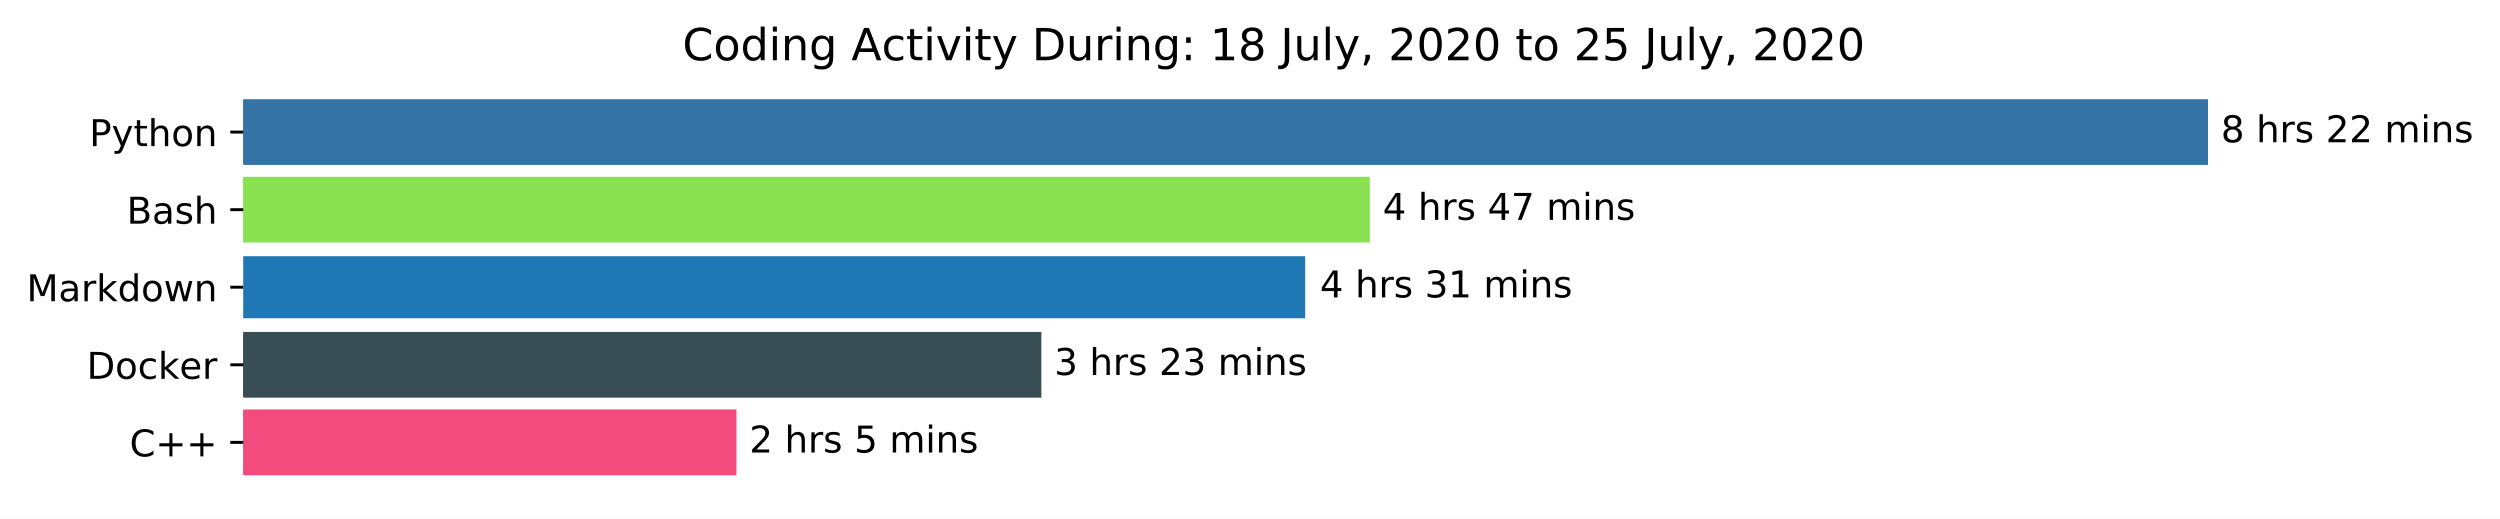
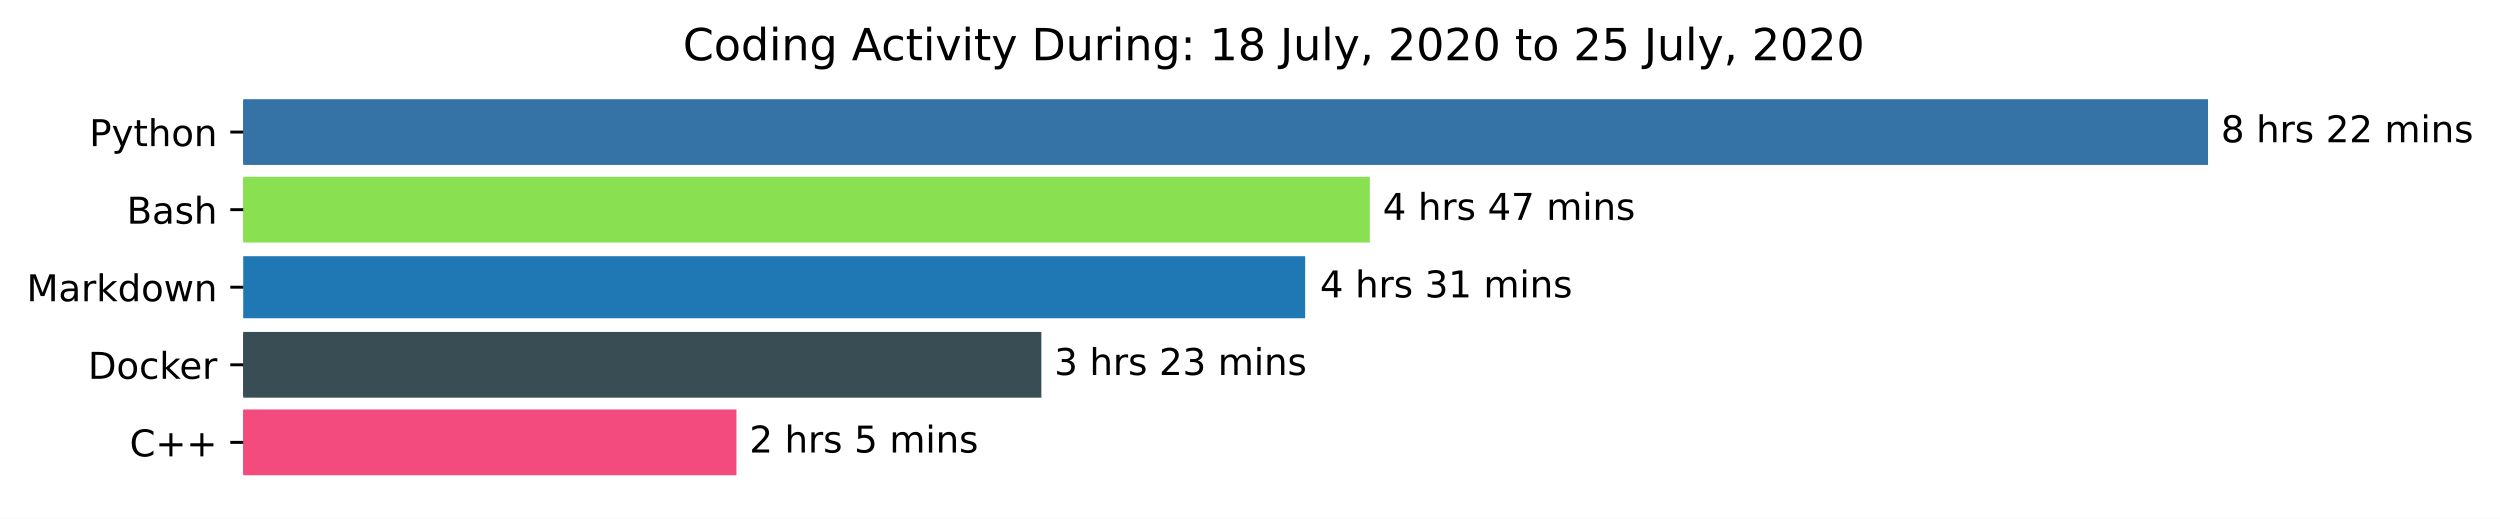
<svg xmlns="http://www.w3.org/2000/svg" xmlns:xlink="http://www.w3.org/1999/xlink" height="140.398pt" version="1.1" viewBox="0 0 676.815 140.398" width="676.815pt">
  <defs>
-     <style type="text/css">
- *{stroke-linecap:butt;stroke-linejoin:round;}
-   </style>
+     <style type="text/css">*{stroke-linecap:butt;stroke-linejoin:round;}</style>
  </defs>
  <g id="figure_1">
    <g id="patch_1">
      <path d="M 0 140.398  L 676.815 140.398  L 676.815 0  L 0 0  z " style="fill:#ffffff;" />
    </g>
    <g id="axes_1">
      <g id="patch_2">
-         <path clip-path="url(#p00ec258d75)" d="M 65.841 27.358  L 597.269 27.358  L 597.269 44.158  L 65.841 44.158  z " style="fill:#3572a5;stroke:#3572a5;stroke-linejoin:miter;" />
+         <path clip-path="url(#p510e734199)" d="M 65.841 27.358  L 597.269 27.358  L 597.269 44.158  L 65.841 44.158  z " style="fill:#3572a5;stroke:#3572a5;stroke-linejoin:miter;" />
      </g>
      <g id="patch_3">
-         <path clip-path="url(#p00ec258d75)" d="M 65.841 48.358  L 370.349 48.358  L 370.349 65.158  L 65.841 65.158  z " style="fill:#89e051;stroke:#89e051;stroke-linejoin:miter;" />
+         <path clip-path="url(#p510e734199)" d="M 65.841 48.358  L 370.349 48.358  L 370.349 65.158  L 65.841 65.158  z " style="fill:#89e051;stroke:#89e051;stroke-linejoin:miter;" />
      </g>
      <g id="patch_4">
-         <path clip-path="url(#p00ec258d75)" d="M 65.841 69.358  L 353.343 69.358  L 353.343 86.158  L 65.841 86.158  z " style="fill:#1f77b4;" />
+         <path clip-path="url(#p510e734199)" d="M 65.841 69.358  L 353.343 69.358  L 353.343 86.158  L 65.841 86.158  z " style="fill:#1f77b4;" />
      </g>
      <g id="patch_5">
-         <path clip-path="url(#p00ec258d75)" d="M 65.841 90.358  L 281.423 90.358  L 281.423 107.158  L 65.841 107.158  z " style="fill:#384d54;stroke:#384d54;stroke-linejoin:miter;" />
+         <path clip-path="url(#p510e734199)" d="M 65.841 90.358  L 281.423 90.358  L 281.423 107.158  L 65.841 107.158  z " style="fill:#384d54;stroke:#384d54;stroke-linejoin:miter;" />
      </g>
      <g id="patch_6">
-         <path clip-path="url(#p00ec258d75)" d="M 65.841 111.358  L 198.875 111.358  L 198.875 128.158  L 65.841 128.158  z " style="fill:#f34b7d;stroke:#f34b7d;stroke-linejoin:miter;" />
+         <path clip-path="url(#p510e734199)" d="M 65.841 111.358  L 198.875 111.358  L 198.875 128.158  L 65.841 128.158  z " style="fill:#f34b7d;stroke:#f34b7d;stroke-linejoin:miter;" />
      </g>
      <g id="matplotlib.axis_1" />
      <g id="matplotlib.axis_2">
        <g id="ytick_1">
          <g id="line2d_1">
            <defs>
-               <path d="M 0 0  L -3.5 0  " id="me39813006d" style="stroke:#000000;stroke-width:0.8;" />
+               <path d="M 0 0  L -3.5 0  " id="m96df4627d0" style="stroke:#000000;stroke-width:0.8;" />
            </defs>
            <g>
-               <use style="stroke:#000000;stroke-width:0.8;" x="65.841" xlink:href="#me39813006d" y="35.758" />
+               <use style="stroke:#000000;stroke-width:0.8;" x="65.841" xlink:href="#m96df4627d0" y="35.758" />
            </g>
          </g>
          <g id="text_1">
-             <defs>
-               <path d="M 19.672 64.797  L 19.672 37.406  L 32.078 37.406  Q 38.969 37.406 42.719 40.969  Q 46.484 44.531 46.484 51.125  Q 46.484 57.672 42.719 61.234  Q 38.969 64.797 32.078 64.797  z M 9.812 72.906  L 32.078 72.906  Q 44.344 72.906 50.609 67.359  Q 56.891 61.812 56.891 51.125  Q 56.891 40.328 50.609 34.812  Q 44.344 29.297 32.078 29.297  L 19.672 29.297  L 19.672 0  L 9.812 0  z " id="DejaVuSans-80" />
-               <path d="M 32.172 -5.078  Q 28.375 -14.844 24.75 -17.812  Q 21.141 -20.797 15.094 -20.797  L 7.906 -20.797  L 7.906 -13.281  L 13.188 -13.281  Q 16.891 -13.281 18.938 -11.516  Q 21 -9.766 23.484 -3.219  L 25.094 0.875  L 2.984 54.688  L 12.5 54.688  L 29.594 11.922  L 46.688 54.688  L 56.203 54.688  z " id="DejaVuSans-121" />
-               <path d="M 18.312 70.219  L 18.312 54.688  L 36.812 54.688  L 36.812 47.703  L 18.312 47.703  L 18.312 18.016  Q 18.312 11.328 20.141 9.422  Q 21.969 7.516 27.594 7.516  L 36.812 7.516  L 36.812 0  L 27.594 0  Q 17.188 0 13.234 3.875  Q 9.281 7.766 9.281 18.016  L 9.281 47.703  L 2.688 47.703  L 2.688 54.688  L 9.281 54.688  L 9.281 70.219  z " id="DejaVuSans-116" />
-               <path d="M 54.891 33.016  L 54.891 0  L 45.906 0  L 45.906 32.719  Q 45.906 40.484 42.875 44.328  Q 39.844 48.188 33.797 48.188  Q 26.516 48.188 22.312 43.547  Q 18.109 38.922 18.109 30.906  L 18.109 0  L 9.078 0  L 9.078 75.984  L 18.109 75.984  L 18.109 46.188  Q 21.344 51.125 25.703 53.562  Q 30.078 56 35.797 56  Q 45.219 56 50.047 50.172  Q 54.891 44.344 54.891 33.016  z " id="DejaVuSans-104" />
-               <path d="M 30.609 48.391  Q 23.391 48.391 19.188 42.75  Q 14.984 37.109 14.984 27.297  Q 14.984 17.484 19.156 11.844  Q 23.344 6.203 30.609 6.203  Q 37.797 6.203 41.984 11.859  Q 46.188 17.531 46.188 27.297  Q 46.188 37.016 41.984 42.703  Q 37.797 48.391 30.609 48.391  z M 30.609 56  Q 42.328 56 49.016 48.375  Q 55.719 40.766 55.719 27.297  Q 55.719 13.875 49.016 6.219  Q 42.328 -1.422 30.609 -1.422  Q 18.844 -1.422 12.172 6.219  Q 5.516 13.875 5.516 27.297  Q 5.516 40.766 12.172 48.375  Q 18.844 56 30.609 56  z " id="DejaVuSans-111" />
-               <path d="M 54.891 33.016  L 54.891 0  L 45.906 0  L 45.906 32.719  Q 45.906 40.484 42.875 44.328  Q 39.844 48.188 33.797 48.188  Q 26.516 48.188 22.312 43.547  Q 18.109 38.922 18.109 30.906  L 18.109 0  L 9.078 0  L 9.078 54.688  L 18.109 54.688  L 18.109 46.188  Q 21.344 51.125 25.703 53.562  Q 30.078 56 35.797 56  Q 45.219 56 50.047 50.172  Q 54.891 44.344 54.891 33.016  z " id="DejaVuSans-110" />
-             </defs>
            <g transform="translate(24.17813 39.55734)scale(0.1 -0.1)">
+               <defs>
+                 <path d="M 19.672 64.797  L 19.672 37.406  L 32.078 37.406  Q 38.969 37.406 42.719 40.969  Q 46.484 44.531 46.484 51.125  Q 46.484 57.672 42.719 61.234  Q 38.969 64.797 32.078 64.797  z M 9.812 72.906  L 32.078 72.906  Q 44.344 72.906 50.609 67.359  Q 56.891 61.812 56.891 51.125  Q 56.891 40.328 50.609 34.812  Q 44.344 29.297 32.078 29.297  L 19.672 29.297  L 19.672 0  L 9.812 0  z " id="DejaVuSans-80" />
+                 <path d="M 32.172 -5.078  Q 28.375 -14.844 24.75 -17.812  Q 21.141 -20.797 15.094 -20.797  L 7.906 -20.797  L 7.906 -13.281  L 13.188 -13.281  Q 16.891 -13.281 18.938 -11.516  Q 21 -9.766 23.484 -3.219  L 25.094 0.875  L 2.984 54.688  L 12.5 54.688  L 29.594 11.922  L 46.688 54.688  L 56.203 54.688  z " id="DejaVuSans-121" />
+                 <path d="M 18.312 70.219  L 18.312 54.688  L 36.812 54.688  L 36.812 47.703  L 18.312 47.703  L 18.312 18.016  Q 18.312 11.328 20.141 9.422  Q 21.969 7.516 27.594 7.516  L 36.812 7.516  L 36.812 0  L 27.594 0  Q 17.188 0 13.234 3.875  Q 9.281 7.766 9.281 18.016  L 9.281 47.703  L 2.688 47.703  L 2.688 54.688  L 9.281 54.688  L 9.281 70.219  z " id="DejaVuSans-116" />
+                 <path d="M 54.891 33.016  L 54.891 0  L 45.906 0  L 45.906 32.719  Q 45.906 40.484 42.875 44.328  Q 39.844 48.188 33.797 48.188  Q 26.516 48.188 22.312 43.547  Q 18.109 38.922 18.109 30.906  L 18.109 0  L 9.078 0  L 9.078 75.984  L 18.109 75.984  L 18.109 46.188  Q 21.344 51.125 25.703 53.562  Q 30.078 56 35.797 56  Q 45.219 56 50.047 50.172  Q 54.891 44.344 54.891 33.016  z " id="DejaVuSans-104" />
+                 <path d="M 30.609 48.391  Q 23.391 48.391 19.188 42.75  Q 14.984 37.109 14.984 27.297  Q 14.984 17.484 19.156 11.844  Q 23.344 6.203 30.609 6.203  Q 37.797 6.203 41.984 11.859  Q 46.188 17.531 46.188 27.297  Q 46.188 37.016 41.984 42.703  Q 37.797 48.391 30.609 48.391  z M 30.609 56  Q 42.328 56 49.016 48.375  Q 55.719 40.766 55.719 27.297  Q 55.719 13.875 49.016 6.219  Q 42.328 -1.422 30.609 -1.422  Q 18.844 -1.422 12.172 6.219  Q 5.516 13.875 5.516 27.297  Q 5.516 40.766 12.172 48.375  Q 18.844 56 30.609 56  z " id="DejaVuSans-111" />
+                 <path d="M 54.891 33.016  L 54.891 0  L 45.906 0  L 45.906 32.719  Q 45.906 40.484 42.875 44.328  Q 39.844 48.188 33.797 48.188  Q 26.516 48.188 22.312 43.547  Q 18.109 38.922 18.109 30.906  L 18.109 0  L 9.078 0  L 9.078 54.688  L 18.109 54.688  L 18.109 46.188  Q 21.344 51.125 25.703 53.562  Q 30.078 56 35.797 56  Q 45.219 56 50.047 50.172  Q 54.891 44.344 54.891 33.016  z " id="DejaVuSans-110" />
+               </defs>
              <use xlink:href="#DejaVuSans-80" />
              <use x="60.303" xlink:href="#DejaVuSans-121" />
              <use x="119.482" xlink:href="#DejaVuSans-116" />
              <use x="158.691" xlink:href="#DejaVuSans-104" />
              <use x="222.07" xlink:href="#DejaVuSans-111" />
              <use x="283.252" xlink:href="#DejaVuSans-110" />
            </g>
          </g>
        </g>
        <g id="ytick_2">
          <g id="line2d_2">
            <g>
-               <use style="stroke:#000000;stroke-width:0.8;" x="65.841" xlink:href="#me39813006d" y="56.758" />
+               <use style="stroke:#000000;stroke-width:0.8;" x="65.841" xlink:href="#m96df4627d0" y="56.758" />
            </g>
          </g>
          <g id="text_2">
-             <defs>
-               <path d="M 19.672 34.812  L 19.672 8.109  L 35.5 8.109  Q 43.453 8.109 47.281 11.406  Q 51.125 14.703 51.125 21.484  Q 51.125 28.328 47.281 31.562  Q 43.453 34.812 35.5 34.812  z M 19.672 64.797  L 19.672 42.828  L 34.281 42.828  Q 41.5 42.828 45.031 45.531  Q 48.578 48.25 48.578 53.812  Q 48.578 59.328 45.031 62.062  Q 41.5 64.797 34.281 64.797  z M 9.812 72.906  L 35.016 72.906  Q 46.297 72.906 52.391 68.219  Q 58.5 63.531 58.5 54.891  Q 58.5 48.188 55.375 44.234  Q 52.25 40.281 46.188 39.312  Q 53.469 37.75 57.5 32.781  Q 61.531 27.828 61.531 20.406  Q 61.531 10.641 54.891 5.312  Q 48.25 0 35.984 0  L 9.812 0  z " id="DejaVuSans-66" />
-               <path d="M 34.281 27.484  Q 23.391 27.484 19.188 25  Q 14.984 22.516 14.984 16.5  Q 14.984 11.719 18.141 8.906  Q 21.297 6.109 26.703 6.109  Q 34.188 6.109 38.703 11.406  Q 43.219 16.703 43.219 25.484  L 43.219 27.484  z M 52.203 31.203  L 52.203 0  L 43.219 0  L 43.219 8.297  Q 40.141 3.328 35.547 0.953  Q 30.953 -1.422 24.312 -1.422  Q 15.922 -1.422 10.953 3.297  Q 6 8.016 6 15.922  Q 6 25.141 12.172 29.828  Q 18.359 34.516 30.609 34.516  L 43.219 34.516  L 43.219 35.406  Q 43.219 41.609 39.141 45  Q 35.062 48.391 27.688 48.391  Q 23 48.391 18.547 47.266  Q 14.109 46.141 10.016 43.891  L 10.016 52.203  Q 14.938 54.109 19.578 55.047  Q 24.219 56 28.609 56  Q 40.484 56 46.344 49.844  Q 52.203 43.703 52.203 31.203  z " id="DejaVuSans-97" />
-               <path d="M 44.281 53.078  L 44.281 44.578  Q 40.484 46.531 36.375 47.5  Q 32.281 48.484 27.875 48.484  Q 21.188 48.484 17.844 46.438  Q 14.5 44.391 14.5 40.281  Q 14.5 37.156 16.891 35.375  Q 19.281 33.594 26.516 31.984  L 29.594 31.297  Q 39.156 29.25 43.188 25.516  Q 47.219 21.781 47.219 15.094  Q 47.219 7.469 41.188 3.016  Q 35.156 -1.422 24.609 -1.422  Q 20.219 -1.422 15.453 -0.562  Q 10.688 0.297 5.422 2  L 5.422 11.281  Q 10.406 8.688 15.234 7.391  Q 20.062 6.109 24.812 6.109  Q 31.156 6.109 34.562 8.281  Q 37.984 10.453 37.984 14.406  Q 37.984 18.062 35.516 20.016  Q 33.062 21.969 24.703 23.781  L 21.578 24.516  Q 13.234 26.266 9.516 29.906  Q 5.812 33.547 5.812 39.891  Q 5.812 47.609 11.281 51.797  Q 16.75 56 26.812 56  Q 31.781 56 36.172 55.266  Q 40.578 54.547 44.281 53.078  z " id="DejaVuSans-115" />
-             </defs>
            <g transform="translate(34.30469 60.55734)scale(0.1 -0.1)">
+               <defs>
+                 <path d="M 19.672 34.812  L 19.672 8.109  L 35.5 8.109  Q 43.453 8.109 47.281 11.406  Q 51.125 14.703 51.125 21.484  Q 51.125 28.328 47.281 31.562  Q 43.453 34.812 35.5 34.812  z M 19.672 64.797  L 19.672 42.828  L 34.281 42.828  Q 41.5 42.828 45.031 45.531  Q 48.578 48.25 48.578 53.812  Q 48.578 59.328 45.031 62.062  Q 41.5 64.797 34.281 64.797  z M 9.812 72.906  L 35.016 72.906  Q 46.297 72.906 52.391 68.219  Q 58.5 63.531 58.5 54.891  Q 58.5 48.188 55.375 44.234  Q 52.25 40.281 46.188 39.312  Q 53.469 37.75 57.5 32.781  Q 61.531 27.828 61.531 20.406  Q 61.531 10.641 54.891 5.312  Q 48.25 0 35.984 0  L 9.812 0  z " id="DejaVuSans-66" />
+                 <path d="M 34.281 27.484  Q 23.391 27.484 19.188 25  Q 14.984 22.516 14.984 16.5  Q 14.984 11.719 18.141 8.906  Q 21.297 6.109 26.703 6.109  Q 34.188 6.109 38.703 11.406  Q 43.219 16.703 43.219 25.484  L 43.219 27.484  z M 52.203 31.203  L 52.203 0  L 43.219 0  L 43.219 8.297  Q 40.141 3.328 35.547 0.953  Q 30.953 -1.422 24.312 -1.422  Q 15.922 -1.422 10.953 3.297  Q 6 8.016 6 15.922  Q 6 25.141 12.172 29.828  Q 18.359 34.516 30.609 34.516  L 43.219 34.516  L 43.219 35.406  Q 43.219 41.609 39.141 45  Q 35.062 48.391 27.688 48.391  Q 23 48.391 18.547 47.266  Q 14.109 46.141 10.016 43.891  L 10.016 52.203  Q 14.938 54.109 19.578 55.047  Q 24.219 56 28.609 56  Q 40.484 56 46.344 49.844  Q 52.203 43.703 52.203 31.203  z " id="DejaVuSans-97" />
+                 <path d="M 44.281 53.078  L 44.281 44.578  Q 40.484 46.531 36.375 47.5  Q 32.281 48.484 27.875 48.484  Q 21.188 48.484 17.844 46.438  Q 14.5 44.391 14.5 40.281  Q 14.5 37.156 16.891 35.375  Q 19.281 33.594 26.516 31.984  L 29.594 31.297  Q 39.156 29.25 43.188 25.516  Q 47.219 21.781 47.219 15.094  Q 47.219 7.469 41.188 3.016  Q 35.156 -1.422 24.609 -1.422  Q 20.219 -1.422 15.453 -0.562  Q 10.688 0.297 5.422 2  L 5.422 11.281  Q 10.406 8.688 15.234 7.391  Q 20.062 6.109 24.812 6.109  Q 31.156 6.109 34.562 8.281  Q 37.984 10.453 37.984 14.406  Q 37.984 18.062 35.516 20.016  Q 33.062 21.969 24.703 23.781  L 21.578 24.516  Q 13.234 26.266 9.516 29.906  Q 5.812 33.547 5.812 39.891  Q 5.812 47.609 11.281 51.797  Q 16.75 56 26.812 56  Q 31.781 56 36.172 55.266  Q 40.578 54.547 44.281 53.078  z " id="DejaVuSans-115" />
+               </defs>
              <use xlink:href="#DejaVuSans-66" />
              <use x="68.604" xlink:href="#DejaVuSans-97" />
              <use x="129.883" xlink:href="#DejaVuSans-115" />
              <use x="181.982" xlink:href="#DejaVuSans-104" />
            </g>
          </g>
        </g>
        <g id="ytick_3">
          <g id="line2d_3">
            <g>
-               <use style="stroke:#000000;stroke-width:0.8;" x="65.841" xlink:href="#me39813006d" y="77.758" />
+               <use style="stroke:#000000;stroke-width:0.8;" x="65.841" xlink:href="#m96df4627d0" y="77.758" />
            </g>
          </g>
          <g id="text_3">
-             <defs>
-               <path d="M 9.812 72.906  L 24.516 72.906  L 43.109 23.297  L 61.812 72.906  L 76.516 72.906  L 76.516 0  L 66.891 0  L 66.891 64.016  L 48.094 14.016  L 38.188 14.016  L 19.391 64.016  L 19.391 0  L 9.812 0  z " id="DejaVuSans-77" />
-               <path d="M 41.109 46.297  Q 39.594 47.172 37.812 47.578  Q 36.031 48 33.891 48  Q 26.266 48 22.188 43.047  Q 18.109 38.094 18.109 28.812  L 18.109 0  L 9.078 0  L 9.078 54.688  L 18.109 54.688  L 18.109 46.188  Q 20.953 51.172 25.484 53.578  Q 30.031 56 36.531 56  Q 37.453 56 38.578 55.875  Q 39.703 55.766 41.062 55.516  z " id="DejaVuSans-114" />
-               <path d="M 9.078 75.984  L 18.109 75.984  L 18.109 31.109  L 44.922 54.688  L 56.391 54.688  L 27.391 29.109  L 57.625 0  L 45.906 0  L 18.109 26.703  L 18.109 0  L 9.078 0  z " id="DejaVuSans-107" />
-               <path d="M 45.406 46.391  L 45.406 75.984  L 54.391 75.984  L 54.391 0  L 45.406 0  L 45.406 8.203  Q 42.578 3.328 38.25 0.953  Q 33.938 -1.422 27.875 -1.422  Q 17.969 -1.422 11.734 6.484  Q 5.516 14.406 5.516 27.297  Q 5.516 40.188 11.734 48.094  Q 17.969 56 27.875 56  Q 33.938 56 38.25 53.625  Q 42.578 51.266 45.406 46.391  z M 14.797 27.297  Q 14.797 17.391 18.875 11.75  Q 22.953 6.109 30.078 6.109  Q 37.203 6.109 41.297 11.75  Q 45.406 17.391 45.406 27.297  Q 45.406 37.203 41.297 42.844  Q 37.203 48.484 30.078 48.484  Q 22.953 48.484 18.875 42.844  Q 14.797 37.203 14.797 27.297  z " id="DejaVuSans-100" />
-               <path d="M 4.203 54.688  L 13.188 54.688  L 24.422 12.016  L 35.594 54.688  L 46.188 54.688  L 57.422 12.016  L 68.609 54.688  L 77.594 54.688  L 63.281 0  L 52.688 0  L 40.922 44.828  L 29.109 0  L 18.5 0  z " id="DejaVuSans-119" />
-             </defs>
            <g transform="translate(7.2 81.55734)scale(0.1 -0.1)">
+               <defs>
+                 <path d="M 9.812 72.906  L 24.516 72.906  L 43.109 23.297  L 61.812 72.906  L 76.516 72.906  L 76.516 0  L 66.891 0  L 66.891 64.016  L 48.094 14.016  L 38.188 14.016  L 19.391 64.016  L 19.391 0  L 9.812 0  z " id="DejaVuSans-77" />
+                 <path d="M 41.109 46.297  Q 39.594 47.172 37.812 47.578  Q 36.031 48 33.891 48  Q 26.266 48 22.188 43.047  Q 18.109 38.094 18.109 28.812  L 18.109 0  L 9.078 0  L 9.078 54.688  L 18.109 54.688  L 18.109 46.188  Q 20.953 51.172 25.484 53.578  Q 30.031 56 36.531 56  Q 37.453 56 38.578 55.875  Q 39.703 55.766 41.062 55.516  z " id="DejaVuSans-114" />
+                 <path d="M 9.078 75.984  L 18.109 75.984  L 18.109 31.109  L 44.922 54.688  L 56.391 54.688  L 27.391 29.109  L 57.625 0  L 45.906 0  L 18.109 26.703  L 18.109 0  L 9.078 0  z " id="DejaVuSans-107" />
+                 <path d="M 45.406 46.391  L 45.406 75.984  L 54.391 75.984  L 54.391 0  L 45.406 0  L 45.406 8.203  Q 42.578 3.328 38.25 0.953  Q 33.938 -1.422 27.875 -1.422  Q 17.969 -1.422 11.734 6.484  Q 5.516 14.406 5.516 27.297  Q 5.516 40.188 11.734 48.094  Q 17.969 56 27.875 56  Q 33.938 56 38.25 53.625  Q 42.578 51.266 45.406 46.391  z M 14.797 27.297  Q 14.797 17.391 18.875 11.75  Q 22.953 6.109 30.078 6.109  Q 37.203 6.109 41.297 11.75  Q 45.406 17.391 45.406 27.297  Q 45.406 37.203 41.297 42.844  Q 37.203 48.484 30.078 48.484  Q 22.953 48.484 18.875 42.844  Q 14.797 37.203 14.797 27.297  z " id="DejaVuSans-100" />
+                 <path d="M 4.203 54.688  L 13.188 54.688  L 24.422 12.016  L 35.594 54.688  L 46.188 54.688  L 57.422 12.016  L 68.609 54.688  L 77.594 54.688  L 63.281 0  L 52.688 0  L 40.922 44.828  L 29.109 0  L 18.5 0  z " id="DejaVuSans-119" />
+               </defs>
              <use xlink:href="#DejaVuSans-77" />
              <use x="86.279" xlink:href="#DejaVuSans-97" />
              <use x="147.559" xlink:href="#DejaVuSans-114" />
              <use x="188.672" xlink:href="#DejaVuSans-107" />
              <use x="246.582" xlink:href="#DejaVuSans-100" />
              <use x="310.059" xlink:href="#DejaVuSans-111" />
              <use x="371.24" xlink:href="#DejaVuSans-119" />
              <use x="453.027" xlink:href="#DejaVuSans-110" />
            </g>
          </g>
        </g>
        <g id="ytick_4">
          <g id="line2d_4">
            <g>
-               <use style="stroke:#000000;stroke-width:0.8;" x="65.841" xlink:href="#me39813006d" y="98.758" />
+               <use style="stroke:#000000;stroke-width:0.8;" x="65.841" xlink:href="#m96df4627d0" y="98.758" />
            </g>
          </g>
          <g id="text_4">
-             <defs>
-               <path d="M 19.672 64.797  L 19.672 8.109  L 31.594 8.109  Q 46.688 8.109 53.688 14.938  Q 60.688 21.781 60.688 36.531  Q 60.688 51.172 53.688 57.984  Q 46.688 64.797 31.594 64.797  z M 9.812 72.906  L 30.078 72.906  Q 51.266 72.906 61.172 64.094  Q 71.094 55.281 71.094 36.531  Q 71.094 17.672 61.125 8.828  Q 51.172 0 30.078 0  L 9.812 0  z " id="DejaVuSans-68" />
-               <path d="M 48.781 52.594  L 48.781 44.188  Q 44.969 46.297 41.141 47.344  Q 37.312 48.391 33.406 48.391  Q 24.656 48.391 19.812 42.844  Q 14.984 37.312 14.984 27.297  Q 14.984 17.281 19.812 11.734  Q 24.656 6.203 33.406 6.203  Q 37.312 6.203 41.141 7.25  Q 44.969 8.297 48.781 10.406  L 48.781 2.094  Q 45.016 0.344 40.984 -0.531  Q 36.969 -1.422 32.422 -1.422  Q 20.062 -1.422 12.781 6.344  Q 5.516 14.109 5.516 27.297  Q 5.516 40.672 12.859 48.328  Q 20.219 56 33.016 56  Q 37.156 56 41.109 55.141  Q 45.062 54.297 48.781 52.594  z " id="DejaVuSans-99" />
-               <path d="M 56.203 29.594  L 56.203 25.203  L 14.891 25.203  Q 15.484 15.922 20.484 11.062  Q 25.484 6.203 34.422 6.203  Q 39.594 6.203 44.453 7.469  Q 49.312 8.734 54.109 11.281  L 54.109 2.781  Q 49.266 0.734 44.188 -0.344  Q 39.109 -1.422 33.891 -1.422  Q 20.797 -1.422 13.156 6.188  Q 5.516 13.812 5.516 26.812  Q 5.516 40.234 12.766 48.109  Q 20.016 56 32.328 56  Q 43.359 56 49.781 48.891  Q 56.203 41.797 56.203 29.594  z M 47.219 32.234  Q 47.125 39.594 43.094 43.984  Q 39.062 48.391 32.422 48.391  Q 24.906 48.391 20.391 44.141  Q 15.875 39.891 15.188 32.172  z " id="DejaVuSans-101" />
-             </defs>
-             <g transform="translate(23.47344 102.5573)scale(0.1 -0.1)">
+             <g transform="translate(23.83125 102.5573)scale(0.1 -0.1)">
+               <defs>
+                 <path d="M 19.672 64.797  L 19.672 8.109  L 31.594 8.109  Q 46.688 8.109 53.688 14.938  Q 60.688 21.781 60.688 36.531  Q 60.688 51.172 53.688 57.984  Q 46.688 64.797 31.594 64.797  z M 9.812 72.906  L 30.078 72.906  Q 51.266 72.906 61.172 64.094  Q 71.094 55.281 71.094 36.531  Q 71.094 17.672 61.125 8.828  Q 51.172 0 30.078 0  L 9.812 0  z " id="DejaVuSans-68" />
+                 <path d="M 48.781 52.594  L 48.781 44.188  Q 44.969 46.297 41.141 47.344  Q 37.312 48.391 33.406 48.391  Q 24.656 48.391 19.812 42.844  Q 14.984 37.312 14.984 27.297  Q 14.984 17.281 19.812 11.734  Q 24.656 6.203 33.406 6.203  Q 37.312 6.203 41.141 7.25  Q 44.969 8.297 48.781 10.406  L 48.781 2.094  Q 45.016 0.344 40.984 -0.531  Q 36.969 -1.422 32.422 -1.422  Q 20.062 -1.422 12.781 6.344  Q 5.516 14.109 5.516 27.297  Q 5.516 40.672 12.859 48.328  Q 20.219 56 33.016 56  Q 37.156 56 41.109 55.141  Q 45.062 54.297 48.781 52.594  z " id="DejaVuSans-99" />
+                 <path d="M 56.203 29.594  L 56.203 25.203  L 14.891 25.203  Q 15.484 15.922 20.484 11.062  Q 25.484 6.203 34.422 6.203  Q 39.594 6.203 44.453 7.469  Q 49.312 8.734 54.109 11.281  L 54.109 2.781  Q 49.266 0.734 44.188 -0.344  Q 39.109 -1.422 33.891 -1.422  Q 20.797 -1.422 13.156 6.188  Q 5.516 13.812 5.516 26.812  Q 5.516 40.234 12.766 48.109  Q 20.016 56 32.328 56  Q 43.359 56 49.781 48.891  Q 56.203 41.797 56.203 29.594  z M 47.219 32.234  Q 47.125 39.594 43.094 43.984  Q 39.062 48.391 32.422 48.391  Q 24.906 48.391 20.391 44.141  Q 15.875 39.891 15.188 32.172  z " id="DejaVuSans-101" />
+               </defs>
              <use xlink:href="#DejaVuSans-68" />
              <use x="77.002" xlink:href="#DejaVuSans-111" />
              <use x="138.184" xlink:href="#DejaVuSans-99" />
              <use x="193.164" xlink:href="#DejaVuSans-107" />
-               <use x="251.027" xlink:href="#DejaVuSans-101" />
-               <use x="312.551" xlink:href="#DejaVuSans-114" />
+               <use x="247.449" xlink:href="#DejaVuSans-101" />
+               <use x="308.973" xlink:href="#DejaVuSans-114" />
            </g>
          </g>
        </g>
        <g id="ytick_5">
          <g id="line2d_5">
            <g>
-               <use style="stroke:#000000;stroke-width:0.8;" x="65.841" xlink:href="#me39813006d" y="119.758" />
+               <use style="stroke:#000000;stroke-width:0.8;" x="65.841" xlink:href="#m96df4627d0" y="119.758" />
            </g>
          </g>
          <g id="text_5">
-             <defs>
-               <path d="M 64.406 67.281  L 64.406 56.891  Q 59.422 61.531 53.781 63.812  Q 48.141 66.109 41.797 66.109  Q 29.297 66.109 22.656 58.469  Q 16.016 50.828 16.016 36.375  Q 16.016 21.969 22.656 14.328  Q 29.297 6.688 41.797 6.688  Q 48.141 6.688 53.781 8.984  Q 59.422 11.281 64.406 15.922  L 64.406 5.609  Q 59.234 2.094 53.438 0.328  Q 47.656 -1.422 41.219 -1.422  Q 24.656 -1.422 15.125 8.703  Q 5.609 18.844 5.609 36.375  Q 5.609 53.953 15.125 64.078  Q 24.656 74.219 41.219 74.219  Q 47.75 74.219 53.531 72.484  Q 59.328 70.75 64.406 67.281  z " id="DejaVuSans-67" />
-               <path d="M 46 62.703  L 46 35.5  L 73.188 35.5  L 73.188 27.203  L 46 27.203  L 46 0  L 37.797 0  L 37.797 27.203  L 10.594 27.203  L 10.594 35.5  L 37.797 35.5  L 37.797 62.703  z " id="DejaVuSans-43" />
-             </defs>
            <g transform="translate(35.09844 123.5573)scale(0.1 -0.1)">
+               <defs>
+                 <path d="M 64.406 67.281  L 64.406 56.891  Q 59.422 61.531 53.781 63.812  Q 48.141 66.109 41.797 66.109  Q 29.297 66.109 22.656 58.469  Q 16.016 50.828 16.016 36.375  Q 16.016 21.969 22.656 14.328  Q 29.297 6.688 41.797 6.688  Q 48.141 6.688 53.781 8.984  Q 59.422 11.281 64.406 15.922  L 64.406 5.609  Q 59.234 2.094 53.438 0.328  Q 47.656 -1.422 41.219 -1.422  Q 24.656 -1.422 15.125 8.703  Q 5.609 18.844 5.609 36.375  Q 5.609 53.953 15.125 64.078  Q 24.656 74.219 41.219 74.219  Q 47.75 74.219 53.531 72.484  Q 59.328 70.75 64.406 67.281  z " id="DejaVuSans-67" />
+                 <path d="M 46 62.703  L 46 35.5  L 73.188 35.5  L 73.188 27.203  L 46 27.203  L 46 0  L 37.797 0  L 37.797 27.203  L 10.594 27.203  L 10.594 35.5  L 37.797 35.5  L 37.797 62.703  z " id="DejaVuSans-43" />
+               </defs>
              <use xlink:href="#DejaVuSans-67" />
              <use x="69.824" xlink:href="#DejaVuSans-43" />
              <use x="153.613" xlink:href="#DejaVuSans-43" />
            </g>
          </g>
        </g>
      </g>
      <g id="text_6">
-         <defs>
-           <path d="M 31.781 34.625  Q 24.75 34.625 20.719 30.859  Q 16.703 27.094 16.703 20.516  Q 16.703 13.922 20.719 10.156  Q 24.75 6.391 31.781 6.391  Q 38.812 6.391 42.859 10.172  Q 46.922 13.969 46.922 20.516  Q 46.922 27.094 42.891 30.859  Q 38.875 34.625 31.781 34.625  z M 21.922 38.812  Q 15.578 40.375 12.031 44.719  Q 8.5 49.078 8.5 55.328  Q 8.5 64.062 14.719 69.141  Q 20.953 74.219 31.781 74.219  Q 42.672 74.219 48.875 69.141  Q 55.078 64.062 55.078 55.328  Q 55.078 49.078 51.531 44.719  Q 48 40.375 41.703 38.812  Q 48.828 37.156 52.797 32.312  Q 56.781 27.484 56.781 20.516  Q 56.781 9.906 50.312 4.234  Q 43.844 -1.422 31.781 -1.422  Q 19.734 -1.422 13.25 4.234  Q 6.781 9.906 6.781 20.516  Q 6.781 27.484 10.781 32.312  Q 14.797 37.156 21.922 38.812  z M 18.312 54.391  Q 18.312 48.734 21.844 45.562  Q 25.391 42.391 31.781 42.391  Q 38.141 42.391 41.719 45.562  Q 45.312 48.734 45.312 54.391  Q 45.312 60.062 41.719 63.234  Q 38.141 66.406 31.781 66.406  Q 25.391 66.406 21.844 63.234  Q 18.312 60.062 18.312 54.391  z " id="DejaVuSans-56" />
-           <path id="DejaVuSans-32" />
-           <path d="M 19.188 8.297  L 53.609 8.297  L 53.609 0  L 7.328 0  L 7.328 8.297  Q 12.938 14.109 22.625 23.891  Q 32.328 33.688 34.812 36.531  Q 39.547 41.844 41.422 45.531  Q 43.312 49.219 43.312 52.781  Q 43.312 58.594 39.234 62.25  Q 35.156 65.922 28.609 65.922  Q 23.969 65.922 18.812 64.312  Q 13.672 62.703 7.812 59.422  L 7.812 69.391  Q 13.766 71.781 18.938 73  Q 24.125 74.219 28.422 74.219  Q 39.75 74.219 46.484 68.547  Q 53.219 62.891 53.219 53.422  Q 53.219 48.922 51.531 44.891  Q 49.859 40.875 45.406 35.406  Q 44.188 33.984 37.641 27.219  Q 31.109 20.453 19.188 8.297  z " id="DejaVuSans-50" />
-           <path d="M 52 44.188  Q 55.375 50.25 60.062 53.125  Q 64.75 56 71.094 56  Q 79.641 56 84.281 50.016  Q 88.922 44.047 88.922 33.016  L 88.922 0  L 79.891 0  L 79.891 32.719  Q 79.891 40.578 77.094 44.375  Q 74.312 48.188 68.609 48.188  Q 61.625 48.188 57.562 43.547  Q 53.516 38.922 53.516 30.906  L 53.516 0  L 44.484 0  L 44.484 32.719  Q 44.484 40.625 41.703 44.406  Q 38.922 48.188 33.109 48.188  Q 26.219 48.188 22.156 43.531  Q 18.109 38.875 18.109 30.906  L 18.109 0  L 9.078 0  L 9.078 54.688  L 18.109 54.688  L 18.109 46.188  Q 21.188 51.219 25.484 53.609  Q 29.781 56 35.688 56  Q 41.656 56 45.828 52.969  Q 50 49.953 52 44.188  z " id="DejaVuSans-109" />
-           <path d="M 9.422 54.688  L 18.406 54.688  L 18.406 0  L 9.422 0  z M 9.422 75.984  L 18.406 75.984  L 18.406 64.594  L 9.422 64.594  z " id="DejaVuSans-105" />
-         </defs>
        <g transform="translate(601.2692 38.5175)scale(0.1 -0.1)">
+           <defs>
+             <path d="M 31.781 34.625  Q 24.75 34.625 20.719 30.859  Q 16.703 27.094 16.703 20.516  Q 16.703 13.922 20.719 10.156  Q 24.75 6.391 31.781 6.391  Q 38.812 6.391 42.859 10.172  Q 46.922 13.969 46.922 20.516  Q 46.922 27.094 42.891 30.859  Q 38.875 34.625 31.781 34.625  z M 21.922 38.812  Q 15.578 40.375 12.031 44.719  Q 8.5 49.078 8.5 55.328  Q 8.5 64.062 14.719 69.141  Q 20.953 74.219 31.781 74.219  Q 42.672 74.219 48.875 69.141  Q 55.078 64.062 55.078 55.328  Q 55.078 49.078 51.531 44.719  Q 48 40.375 41.703 38.812  Q 48.828 37.156 52.797 32.312  Q 56.781 27.484 56.781 20.516  Q 56.781 9.906 50.312 4.234  Q 43.844 -1.422 31.781 -1.422  Q 19.734 -1.422 13.25 4.234  Q 6.781 9.906 6.781 20.516  Q 6.781 27.484 10.781 32.312  Q 14.797 37.156 21.922 38.812  z M 18.312 54.391  Q 18.312 48.734 21.844 45.562  Q 25.391 42.391 31.781 42.391  Q 38.141 42.391 41.719 45.562  Q 45.312 48.734 45.312 54.391  Q 45.312 60.062 41.719 63.234  Q 38.141 66.406 31.781 66.406  Q 25.391 66.406 21.844 63.234  Q 18.312 60.062 18.312 54.391  z " id="DejaVuSans-56" />
+             <path id="DejaVuSans-32" />
+             <path d="M 19.188 8.297  L 53.609 8.297  L 53.609 0  L 7.328 0  L 7.328 8.297  Q 12.938 14.109 22.625 23.891  Q 32.328 33.688 34.812 36.531  Q 39.547 41.844 41.422 45.531  Q 43.312 49.219 43.312 52.781  Q 43.312 58.594 39.234 62.25  Q 35.156 65.922 28.609 65.922  Q 23.969 65.922 18.812 64.312  Q 13.672 62.703 7.812 59.422  L 7.812 69.391  Q 13.766 71.781 18.938 73  Q 24.125 74.219 28.422 74.219  Q 39.75 74.219 46.484 68.547  Q 53.219 62.891 53.219 53.422  Q 53.219 48.922 51.531 44.891  Q 49.859 40.875 45.406 35.406  Q 44.188 33.984 37.641 27.219  Q 31.109 20.453 19.188 8.297  z " id="DejaVuSans-50" />
+             <path d="M 52 44.188  Q 55.375 50.25 60.062 53.125  Q 64.75 56 71.094 56  Q 79.641 56 84.281 50.016  Q 88.922 44.047 88.922 33.016  L 88.922 0  L 79.891 0  L 79.891 32.719  Q 79.891 40.578 77.094 44.375  Q 74.312 48.188 68.609 48.188  Q 61.625 48.188 57.562 43.547  Q 53.516 38.922 53.516 30.906  L 53.516 0  L 44.484 0  L 44.484 32.719  Q 44.484 40.625 41.703 44.406  Q 38.922 48.188 33.109 48.188  Q 26.219 48.188 22.156 43.531  Q 18.109 38.875 18.109 30.906  L 18.109 0  L 9.078 0  L 9.078 54.688  L 18.109 54.688  L 18.109 46.188  Q 21.188 51.219 25.484 53.609  Q 29.781 56 35.688 56  Q 41.656 56 45.828 52.969  Q 50 49.953 52 44.188  z " id="DejaVuSans-109" />
+             <path d="M 9.422 54.688  L 18.406 54.688  L 18.406 0  L 9.422 0  z M 9.422 75.984  L 18.406 75.984  L 18.406 64.594  L 9.422 64.594  z " id="DejaVuSans-105" />
+           </defs>
          <use xlink:href="#DejaVuSans-56" />
          <use x="63.623" xlink:href="#DejaVuSans-32" />
          <use x="95.41" xlink:href="#DejaVuSans-104" />
          <use x="158.789" xlink:href="#DejaVuSans-114" />
          <use x="199.902" xlink:href="#DejaVuSans-115" />
          <use x="252.002" xlink:href="#DejaVuSans-32" />
          <use x="283.789" xlink:href="#DejaVuSans-50" />
          <use x="347.412" xlink:href="#DejaVuSans-50" />
          <use x="411.035" xlink:href="#DejaVuSans-32" />
          <use x="442.822" xlink:href="#DejaVuSans-109" />
          <use x="540.234" xlink:href="#DejaVuSans-105" />
          <use x="568.018" xlink:href="#DejaVuSans-110" />
          <use x="631.396" xlink:href="#DejaVuSans-115" />
        </g>
      </g>
      <g id="text_7">
-         <defs>
-           <path d="M 37.797 64.312  L 12.891 25.391  L 37.797 25.391  z M 35.203 72.906  L 47.609 72.906  L 47.609 25.391  L 58.016 25.391  L 58.016 17.188  L 47.609 17.188  L 47.609 0  L 37.797 0  L 37.797 17.188  L 4.891 17.188  L 4.891 26.703  z " id="DejaVuSans-52" />
-           <path d="M 8.203 72.906  L 55.078 72.906  L 55.078 68.703  L 28.609 0  L 18.312 0  L 43.219 64.594  L 8.203 64.594  z " id="DejaVuSans-55" />
-         </defs>
        <g transform="translate(374.3492 59.5175)scale(0.1 -0.1)">
+           <defs>
+             <path d="M 37.797 64.312  L 12.891 25.391  L 37.797 25.391  z M 35.203 72.906  L 47.609 72.906  L 47.609 25.391  L 58.016 25.391  L 58.016 17.188  L 47.609 17.188  L 47.609 0  L 37.797 0  L 37.797 17.188  L 4.891 17.188  L 4.891 26.703  z " id="DejaVuSans-52" />
+             <path d="M 8.203 72.906  L 55.078 72.906  L 55.078 68.703  L 28.609 0  L 18.312 0  L 43.219 64.594  L 8.203 64.594  z " id="DejaVuSans-55" />
+           </defs>
          <use xlink:href="#DejaVuSans-52" />
          <use x="63.623" xlink:href="#DejaVuSans-32" />
          <use x="95.41" xlink:href="#DejaVuSans-104" />
          <use x="158.789" xlink:href="#DejaVuSans-114" />
          <use x="199.902" xlink:href="#DejaVuSans-115" />
          <use x="252.002" xlink:href="#DejaVuSans-32" />
          <use x="283.789" xlink:href="#DejaVuSans-52" />
          <use x="347.412" xlink:href="#DejaVuSans-55" />
          <use x="411.035" xlink:href="#DejaVuSans-32" />
          <use x="442.822" xlink:href="#DejaVuSans-109" />
          <use x="540.234" xlink:href="#DejaVuSans-105" />
          <use x="568.018" xlink:href="#DejaVuSans-110" />
          <use x="631.396" xlink:href="#DejaVuSans-115" />
        </g>
      </g>
      <g id="text_8">
-         <defs>
-           <path d="M 40.578 39.312  Q 47.656 37.797 51.625 33  Q 55.609 28.219 55.609 21.188  Q 55.609 10.406 48.188 4.484  Q 40.766 -1.422 27.094 -1.422  Q 22.516 -1.422 17.656 -0.516  Q 12.797 0.391 7.625 2.203  L 7.625 11.719  Q 11.719 9.328 16.594 8.109  Q 21.484 6.891 26.812 6.891  Q 36.078 6.891 40.938 10.547  Q 45.797 14.203 45.797 21.188  Q 45.797 27.641 41.281 31.266  Q 36.766 34.906 28.719 34.906  L 20.219 34.906  L 20.219 43.016  L 29.109 43.016  Q 36.375 43.016 40.234 45.922  Q 44.094 48.828 44.094 54.297  Q 44.094 59.906 40.109 62.906  Q 36.141 65.922 28.719 65.922  Q 24.656 65.922 20.016 65.031  Q 15.375 64.156 9.812 62.312  L 9.812 71.094  Q 15.438 72.656 20.344 73.438  Q 25.25 74.219 29.594 74.219  Q 40.828 74.219 47.359 69.109  Q 53.906 64.016 53.906 55.328  Q 53.906 49.266 50.438 45.094  Q 46.969 40.922 40.578 39.312  z " id="DejaVuSans-51" />
-           <path d="M 12.406 8.297  L 28.516 8.297  L 28.516 63.922  L 10.984 60.406  L 10.984 69.391  L 28.422 72.906  L 38.281 72.906  L 38.281 8.297  L 54.391 8.297  L 54.391 0  L 12.406 0  z " id="DejaVuSans-49" />
-         </defs>
        <g transform="translate(357.3435 80.5175)scale(0.1 -0.1)">
+           <defs>
+             <path d="M 40.578 39.312  Q 47.656 37.797 51.625 33  Q 55.609 28.219 55.609 21.188  Q 55.609 10.406 48.188 4.484  Q 40.766 -1.422 27.094 -1.422  Q 22.516 -1.422 17.656 -0.516  Q 12.797 0.391 7.625 2.203  L 7.625 11.719  Q 11.719 9.328 16.594 8.109  Q 21.484 6.891 26.812 6.891  Q 36.078 6.891 40.938 10.547  Q 45.797 14.203 45.797 21.188  Q 45.797 27.641 41.281 31.266  Q 36.766 34.906 28.719 34.906  L 20.219 34.906  L 20.219 43.016  L 29.109 43.016  Q 36.375 43.016 40.234 45.922  Q 44.094 48.828 44.094 54.297  Q 44.094 59.906 40.109 62.906  Q 36.141 65.922 28.719 65.922  Q 24.656 65.922 20.016 65.031  Q 15.375 64.156 9.812 62.312  L 9.812 71.094  Q 15.438 72.656 20.344 73.438  Q 25.25 74.219 29.594 74.219  Q 40.828 74.219 47.359 69.109  Q 53.906 64.016 53.906 55.328  Q 53.906 49.266 50.438 45.094  Q 46.969 40.922 40.578 39.312  z " id="DejaVuSans-51" />
+             <path d="M 12.406 8.297  L 28.516 8.297  L 28.516 63.922  L 10.984 60.406  L 10.984 69.391  L 28.422 72.906  L 38.281 72.906  L 38.281 8.297  L 54.391 8.297  L 54.391 0  L 12.406 0  z " id="DejaVuSans-49" />
+           </defs>
          <use xlink:href="#DejaVuSans-52" />
          <use x="63.623" xlink:href="#DejaVuSans-32" />
          <use x="95.41" xlink:href="#DejaVuSans-104" />
          <use x="158.789" xlink:href="#DejaVuSans-114" />
          <use x="199.902" xlink:href="#DejaVuSans-115" />
          <use x="252.002" xlink:href="#DejaVuSans-32" />
          <use x="283.789" xlink:href="#DejaVuSans-51" />
          <use x="347.412" xlink:href="#DejaVuSans-49" />
          <use x="411.035" xlink:href="#DejaVuSans-32" />
          <use x="442.822" xlink:href="#DejaVuSans-109" />
          <use x="540.234" xlink:href="#DejaVuSans-105" />
          <use x="568.018" xlink:href="#DejaVuSans-110" />
          <use x="631.396" xlink:href="#DejaVuSans-115" />
        </g>
      </g>
      <g id="text_9">
        <g transform="translate(285.4235 101.5175)scale(0.1 -0.1)">
          <use xlink:href="#DejaVuSans-51" />
          <use x="63.623" xlink:href="#DejaVuSans-32" />
          <use x="95.41" xlink:href="#DejaVuSans-104" />
          <use x="158.789" xlink:href="#DejaVuSans-114" />
          <use x="199.902" xlink:href="#DejaVuSans-115" />
          <use x="252.002" xlink:href="#DejaVuSans-32" />
          <use x="283.789" xlink:href="#DejaVuSans-50" />
          <use x="347.412" xlink:href="#DejaVuSans-51" />
          <use x="411.035" xlink:href="#DejaVuSans-32" />
          <use x="442.822" xlink:href="#DejaVuSans-109" />
          <use x="540.234" xlink:href="#DejaVuSans-105" />
          <use x="568.018" xlink:href="#DejaVuSans-110" />
          <use x="631.396" xlink:href="#DejaVuSans-115" />
        </g>
      </g>
      <g id="text_10">
-         <defs>
-           <path d="M 10.797 72.906  L 49.516 72.906  L 49.516 64.594  L 19.828 64.594  L 19.828 46.734  Q 21.969 47.469 24.109 47.828  Q 26.266 48.188 28.422 48.188  Q 40.625 48.188 47.75 41.5  Q 54.891 34.812 54.891 23.391  Q 54.891 11.625 47.562 5.094  Q 40.234 -1.422 26.906 -1.422  Q 22.312 -1.422 17.547 -0.641  Q 12.797 0.141 7.719 1.703  L 7.719 11.625  Q 12.109 9.234 16.797 8.062  Q 21.484 6.891 26.703 6.891  Q 35.156 6.891 40.078 11.328  Q 45.016 15.766 45.016 23.391  Q 45.016 31 40.078 35.438  Q 35.156 39.891 26.703 39.891  Q 22.75 39.891 18.812 39.016  Q 14.891 38.141 10.797 36.281  z " id="DejaVuSans-53" />
-         </defs>
        <g transform="translate(202.8749 122.5175)scale(0.1 -0.1)">
+           <defs>
+             <path d="M 10.797 72.906  L 49.516 72.906  L 49.516 64.594  L 19.828 64.594  L 19.828 46.734  Q 21.969 47.469 24.109 47.828  Q 26.266 48.188 28.422 48.188  Q 40.625 48.188 47.75 41.5  Q 54.891 34.812 54.891 23.391  Q 54.891 11.625 47.562 5.094  Q 40.234 -1.422 26.906 -1.422  Q 22.312 -1.422 17.547 -0.641  Q 12.797 0.141 7.719 1.703  L 7.719 11.625  Q 12.109 9.234 16.797 8.062  Q 21.484 6.891 26.703 6.891  Q 35.156 6.891 40.078 11.328  Q 45.016 15.766 45.016 23.391  Q 45.016 31 40.078 35.438  Q 35.156 39.891 26.703 39.891  Q 22.75 39.891 18.812 39.016  Q 14.891 38.141 10.797 36.281  z " id="DejaVuSans-53" />
+           </defs>
          <use xlink:href="#DejaVuSans-50" />
          <use x="63.623" xlink:href="#DejaVuSans-32" />
          <use x="95.41" xlink:href="#DejaVuSans-104" />
          <use x="158.789" xlink:href="#DejaVuSans-114" />
          <use x="199.902" xlink:href="#DejaVuSans-115" />
          <use x="252.002" xlink:href="#DejaVuSans-32" />
          <use x="283.789" xlink:href="#DejaVuSans-53" />
          <use x="347.412" xlink:href="#DejaVuSans-32" />
          <use x="379.199" xlink:href="#DejaVuSans-109" />
          <use x="476.611" xlink:href="#DejaVuSans-105" />
          <use x="504.395" xlink:href="#DejaVuSans-110" />
          <use x="567.773" xlink:href="#DejaVuSans-115" />
        </g>
      </g>
      <g id="text_11">
-         <defs>
-           <path d="M 45.406 27.984  Q 45.406 37.75 41.375 43.109  Q 37.359 48.484 30.078 48.484  Q 22.859 48.484 18.828 43.109  Q 14.797 37.75 14.797 27.984  Q 14.797 18.266 18.828 12.891  Q 22.859 7.516 30.078 7.516  Q 37.359 7.516 41.375 12.891  Q 45.406 18.266 45.406 27.984  z M 54.391 6.781  Q 54.391 -7.172 48.188 -13.984  Q 42 -20.797 29.203 -20.797  Q 24.469 -20.797 20.266 -20.094  Q 16.062 -19.391 12.109 -17.922  L 12.109 -9.188  Q 16.062 -11.328 19.922 -12.344  Q 23.781 -13.375 27.781 -13.375  Q 36.625 -13.375 41.016 -8.766  Q 45.406 -4.156 45.406 5.172  L 45.406 9.625  Q 42.625 4.781 38.281 2.391  Q 33.938 0 27.875 0  Q 17.828 0 11.672 7.656  Q 5.516 15.328 5.516 27.984  Q 5.516 40.672 11.672 48.328  Q 17.828 56 27.875 56  Q 33.938 56 38.281 53.609  Q 42.625 51.219 45.406 46.391  L 45.406 54.688  L 54.391 54.688  z " id="DejaVuSans-103" />
-           <path d="M 34.188 63.188  L 20.797 26.906  L 47.609 26.906  z M 28.609 72.906  L 39.797 72.906  L 67.578 0  L 57.328 0  L 50.688 18.703  L 17.828 18.703  L 11.188 0  L 0.781 0  z " id="DejaVuSans-65" />
-           <path d="M 2.984 54.688  L 12.5 54.688  L 29.594 8.797  L 46.688 54.688  L 56.203 54.688  L 35.688 0  L 23.484 0  z " id="DejaVuSans-118" />
-           <path d="M 8.5 21.578  L 8.5 54.688  L 17.484 54.688  L 17.484 21.922  Q 17.484 14.156 20.5 10.266  Q 23.531 6.391 29.594 6.391  Q 36.859 6.391 41.078 11.031  Q 45.312 15.672 45.312 23.688  L 45.312 54.688  L 54.297 54.688  L 54.297 0  L 45.312 0  L 45.312 8.406  Q 42.047 3.422 37.719 1  Q 33.406 -1.422 27.688 -1.422  Q 18.266 -1.422 13.375 4.438  Q 8.5 10.297 8.5 21.578  z M 31.109 56  z " id="DejaVuSans-117" />
-           <path d="M 11.719 12.406  L 22.016 12.406  L 22.016 0  L 11.719 0  z M 11.719 51.703  L 22.016 51.703  L 22.016 39.312  L 11.719 39.312  z " id="DejaVuSans-58" />
-           <path d="M 9.812 72.906  L 19.672 72.906  L 19.672 5.078  Q 19.672 -8.109 14.672 -14.062  Q 9.672 -20.016 -1.422 -20.016  L -5.172 -20.016  L -5.172 -11.719  L -2.094 -11.719  Q 4.438 -11.719 7.125 -8.047  Q 9.812 -4.391 9.812 5.078  z " id="DejaVuSans-74" />
-           <path d="M 9.422 75.984  L 18.406 75.984  L 18.406 0  L 9.422 0  z " id="DejaVuSans-108" />
-           <path d="M 11.719 12.406  L 22.016 12.406  L 22.016 4  L 14.016 -11.625  L 7.719 -11.625  L 11.719 4  z " id="DejaVuSans-44" />
-           <path d="M 31.781 66.406  Q 24.172 66.406 20.328 58.906  Q 16.5 51.422 16.5 36.375  Q 16.5 21.391 20.328 13.891  Q 24.172 6.391 31.781 6.391  Q 39.453 6.391 43.281 13.891  Q 47.125 21.391 47.125 36.375  Q 47.125 51.422 43.281 58.906  Q 39.453 66.406 31.781 66.406  z M 31.781 74.219  Q 44.047 74.219 50.516 64.516  Q 56.984 54.828 56.984 36.375  Q 56.984 17.969 50.516 8.266  Q 44.047 -1.422 31.781 -1.422  Q 19.531 -1.422 13.062 8.266  Q 6.594 17.969 6.594 36.375  Q 6.594 54.828 13.062 64.516  Q 19.531 74.219 31.781 74.219  z " id="DejaVuSans-48" />
-         </defs>
-         <g transform="translate(184.77 16.31812)scale(0.12 -0.12)">
+         <g transform="translate(184.8741 16.31812)scale(0.12 -0.12)">
+           <defs>
+             <path d="M 45.406 27.984  Q 45.406 37.75 41.375 43.109  Q 37.359 48.484 30.078 48.484  Q 22.859 48.484 18.828 43.109  Q 14.797 37.75 14.797 27.984  Q 14.797 18.266 18.828 12.891  Q 22.859 7.516 30.078 7.516  Q 37.359 7.516 41.375 12.891  Q 45.406 18.266 45.406 27.984  z M 54.391 6.781  Q 54.391 -7.172 48.188 -13.984  Q 42 -20.797 29.203 -20.797  Q 24.469 -20.797 20.266 -20.094  Q 16.062 -19.391 12.109 -17.922  L 12.109 -9.188  Q 16.062 -11.328 19.922 -12.344  Q 23.781 -13.375 27.781 -13.375  Q 36.625 -13.375 41.016 -8.766  Q 45.406 -4.156 45.406 5.172  L 45.406 9.625  Q 42.625 4.781 38.281 2.391  Q 33.938 0 27.875 0  Q 17.828 0 11.672 7.656  Q 5.516 15.328 5.516 27.984  Q 5.516 40.672 11.672 48.328  Q 17.828 56 27.875 56  Q 33.938 56 38.281 53.609  Q 42.625 51.219 45.406 46.391  L 45.406 54.688  L 54.391 54.688  z " id="DejaVuSans-103" />
+             <path d="M 34.188 63.188  L 20.797 26.906  L 47.609 26.906  z M 28.609 72.906  L 39.797 72.906  L 67.578 0  L 57.328 0  L 50.688 18.703  L 17.828 18.703  L 11.188 0  L 0.781 0  z " id="DejaVuSans-65" />
+             <path d="M 2.984 54.688  L 12.5 54.688  L 29.594 8.797  L 46.688 54.688  L 56.203 54.688  L 35.688 0  L 23.484 0  z " id="DejaVuSans-118" />
+             <path d="M 8.5 21.578  L 8.5 54.688  L 17.484 54.688  L 17.484 21.922  Q 17.484 14.156 20.5 10.266  Q 23.531 6.391 29.594 6.391  Q 36.859 6.391 41.078 11.031  Q 45.312 15.672 45.312 23.688  L 45.312 54.688  L 54.297 54.688  L 54.297 0  L 45.312 0  L 45.312 8.406  Q 42.047 3.422 37.719 1  Q 33.406 -1.422 27.688 -1.422  Q 18.266 -1.422 13.375 4.438  Q 8.5 10.297 8.5 21.578  z M 31.109 56  z " id="DejaVuSans-117" />
+             <path d="M 11.719 12.406  L 22.016 12.406  L 22.016 0  L 11.719 0  z M 11.719 51.703  L 22.016 51.703  L 22.016 39.312  L 11.719 39.312  z " id="DejaVuSans-58" />
+             <path d="M 9.812 72.906  L 19.672 72.906  L 19.672 5.078  Q 19.672 -8.109 14.672 -14.062  Q 9.672 -20.016 -1.422 -20.016  L -5.172 -20.016  L -5.172 -11.719  L -2.094 -11.719  Q 4.438 -11.719 7.125 -8.047  Q 9.812 -4.391 9.812 5.078  z " id="DejaVuSans-74" />
+             <path d="M 9.422 75.984  L 18.406 75.984  L 18.406 0  L 9.422 0  z " id="DejaVuSans-108" />
+             <path d="M 11.719 12.406  L 22.016 12.406  L 22.016 4  L 14.016 -11.625  L 7.719 -11.625  L 11.719 4  z " id="DejaVuSans-44" />
+             <path d="M 31.781 66.406  Q 24.172 66.406 20.328 58.906  Q 16.5 51.422 16.5 36.375  Q 16.5 21.391 20.328 13.891  Q 24.172 6.391 31.781 6.391  Q 39.453 6.391 43.281 13.891  Q 47.125 21.391 47.125 36.375  Q 47.125 51.422 43.281 58.906  Q 39.453 66.406 31.781 66.406  z M 31.781 74.219  Q 44.047 74.219 50.516 64.516  Q 56.984 54.828 56.984 36.375  Q 56.984 17.969 50.516 8.266  Q 44.047 -1.422 31.781 -1.422  Q 19.531 -1.422 13.062 8.266  Q 6.594 17.969 6.594 36.375  Q 6.594 54.828 13.062 64.516  Q 19.531 74.219 31.781 74.219  z " id="DejaVuSans-48" />
+           </defs>
          <use xlink:href="#DejaVuSans-67" />
          <use x="69.824" xlink:href="#DejaVuSans-111" />
          <use x="131.006" xlink:href="#DejaVuSans-100" />
          <use x="194.482" xlink:href="#DejaVuSans-105" />
          <use x="222.266" xlink:href="#DejaVuSans-110" />
          <use x="285.645" xlink:href="#DejaVuSans-103" />
          <use x="349.121" xlink:href="#DejaVuSans-32" />
          <use x="380.908" xlink:href="#DejaVuSans-65" />
-           <use x="449.301" xlink:href="#DejaVuSans-99" />
-           <use x="504.281" xlink:href="#DejaVuSans-116" />
-           <use x="543.49" xlink:href="#DejaVuSans-105" />
-           <use x="571.273" xlink:href="#DejaVuSans-118" />
-           <use x="630.453" xlink:href="#DejaVuSans-105" />
-           <use x="658.236" xlink:href="#DejaVuSans-116" />
-           <use x="697.445" xlink:href="#DejaVuSans-121" />
-           <use x="756.625" xlink:href="#DejaVuSans-32" />
-           <use x="788.412" xlink:href="#DejaVuSans-68" />
-           <use x="865.414" xlink:href="#DejaVuSans-117" />
-           <use x="928.793" xlink:href="#DejaVuSans-114" />
-           <use x="969.906" xlink:href="#DejaVuSans-105" />
-           <use x="997.689" xlink:href="#DejaVuSans-110" />
-           <use x="1061.068" xlink:href="#DejaVuSans-103" />
-           <use x="1124.545" xlink:href="#DejaVuSans-58" />
-           <use x="1158.236" xlink:href="#DejaVuSans-32" />
-           <use x="1190.023" xlink:href="#DejaVuSans-49" />
-           <use x="1253.646" xlink:href="#DejaVuSans-56" />
-           <use x="1317.27" xlink:href="#DejaVuSans-32" />
-           <use x="1349.057" xlink:href="#DejaVuSans-74" />
-           <use x="1378.549" xlink:href="#DejaVuSans-117" />
-           <use x="1441.928" xlink:href="#DejaVuSans-108" />
-           <use x="1469.711" xlink:href="#DejaVuSans-121" />
-           <use x="1528.891" xlink:href="#DejaVuSans-44" />
-           <use x="1560.678" xlink:href="#DejaVuSans-32" />
-           <use x="1592.465" xlink:href="#DejaVuSans-50" />
-           <use x="1656.088" xlink:href="#DejaVuSans-48" />
-           <use x="1719.711" xlink:href="#DejaVuSans-50" />
-           <use x="1783.334" xlink:href="#DejaVuSans-48" />
-           <use x="1846.957" xlink:href="#DejaVuSans-32" />
-           <use x="1878.744" xlink:href="#DejaVuSans-116" />
-           <use x="1917.953" xlink:href="#DejaVuSans-111" />
-           <use x="1979.135" xlink:href="#DejaVuSans-32" />
-           <use x="2010.922" xlink:href="#DejaVuSans-50" />
-           <use x="2074.545" xlink:href="#DejaVuSans-53" />
-           <use x="2138.168" xlink:href="#DejaVuSans-32" />
-           <use x="2169.955" xlink:href="#DejaVuSans-74" />
-           <use x="2199.447" xlink:href="#DejaVuSans-117" />
-           <use x="2262.826" xlink:href="#DejaVuSans-108" />
-           <use x="2290.609" xlink:href="#DejaVuSans-121" />
-           <use x="2349.789" xlink:href="#DejaVuSans-44" />
-           <use x="2381.576" xlink:href="#DejaVuSans-32" />
-           <use x="2413.363" xlink:href="#DejaVuSans-50" />
-           <use x="2476.986" xlink:href="#DejaVuSans-48" />
-           <use x="2540.609" xlink:href="#DejaVuSans-50" />
-           <use x="2604.232" xlink:href="#DejaVuSans-48" />
+           <use x="447.566" xlink:href="#DejaVuSans-99" />
+           <use x="502.547" xlink:href="#DejaVuSans-116" />
+           <use x="541.756" xlink:href="#DejaVuSans-105" />
+           <use x="569.539" xlink:href="#DejaVuSans-118" />
+           <use x="628.719" xlink:href="#DejaVuSans-105" />
+           <use x="656.502" xlink:href="#DejaVuSans-116" />
+           <use x="695.711" xlink:href="#DejaVuSans-121" />
+           <use x="754.891" xlink:href="#DejaVuSans-32" />
+           <use x="786.678" xlink:href="#DejaVuSans-68" />
+           <use x="863.68" xlink:href="#DejaVuSans-117" />
+           <use x="927.059" xlink:href="#DejaVuSans-114" />
+           <use x="968.172" xlink:href="#DejaVuSans-105" />
+           <use x="995.955" xlink:href="#DejaVuSans-110" />
+           <use x="1059.334" xlink:href="#DejaVuSans-103" />
+           <use x="1122.811" xlink:href="#DejaVuSans-58" />
+           <use x="1156.502" xlink:href="#DejaVuSans-32" />
+           <use x="1188.289" xlink:href="#DejaVuSans-49" />
+           <use x="1251.912" xlink:href="#DejaVuSans-56" />
+           <use x="1315.535" xlink:href="#DejaVuSans-32" />
+           <use x="1347.322" xlink:href="#DejaVuSans-74" />
+           <use x="1376.814" xlink:href="#DejaVuSans-117" />
+           <use x="1440.193" xlink:href="#DejaVuSans-108" />
+           <use x="1467.977" xlink:href="#DejaVuSans-121" />
+           <use x="1527.156" xlink:href="#DejaVuSans-44" />
+           <use x="1558.943" xlink:href="#DejaVuSans-32" />
+           <use x="1590.73" xlink:href="#DejaVuSans-50" />
+           <use x="1654.354" xlink:href="#DejaVuSans-48" />
+           <use x="1717.977" xlink:href="#DejaVuSans-50" />
+           <use x="1781.6" xlink:href="#DejaVuSans-48" />
+           <use x="1845.223" xlink:href="#DejaVuSans-32" />
+           <use x="1877.01" xlink:href="#DejaVuSans-116" />
+           <use x="1916.219" xlink:href="#DejaVuSans-111" />
+           <use x="1977.4" xlink:href="#DejaVuSans-32" />
+           <use x="2009.188" xlink:href="#DejaVuSans-50" />
+           <use x="2072.811" xlink:href="#DejaVuSans-53" />
+           <use x="2136.434" xlink:href="#DejaVuSans-32" />
+           <use x="2168.221" xlink:href="#DejaVuSans-74" />
+           <use x="2197.713" xlink:href="#DejaVuSans-117" />
+           <use x="2261.092" xlink:href="#DejaVuSans-108" />
+           <use x="2288.875" xlink:href="#DejaVuSans-121" />
+           <use x="2348.055" xlink:href="#DejaVuSans-44" />
+           <use x="2379.842" xlink:href="#DejaVuSans-32" />
+           <use x="2411.629" xlink:href="#DejaVuSans-50" />
+           <use x="2475.252" xlink:href="#DejaVuSans-48" />
+           <use x="2538.875" xlink:href="#DejaVuSans-50" />
+           <use x="2602.498" xlink:href="#DejaVuSans-48" />
        </g>
      </g>
    </g>
  </g>
  <defs>
-     <clipPath id="p00ec258d75">
+     <clipPath id="p510e734199">
      <rect height="110.88" width="558" x="65.841" y="22.318" />
    </clipPath>
  </defs>
</svg>
